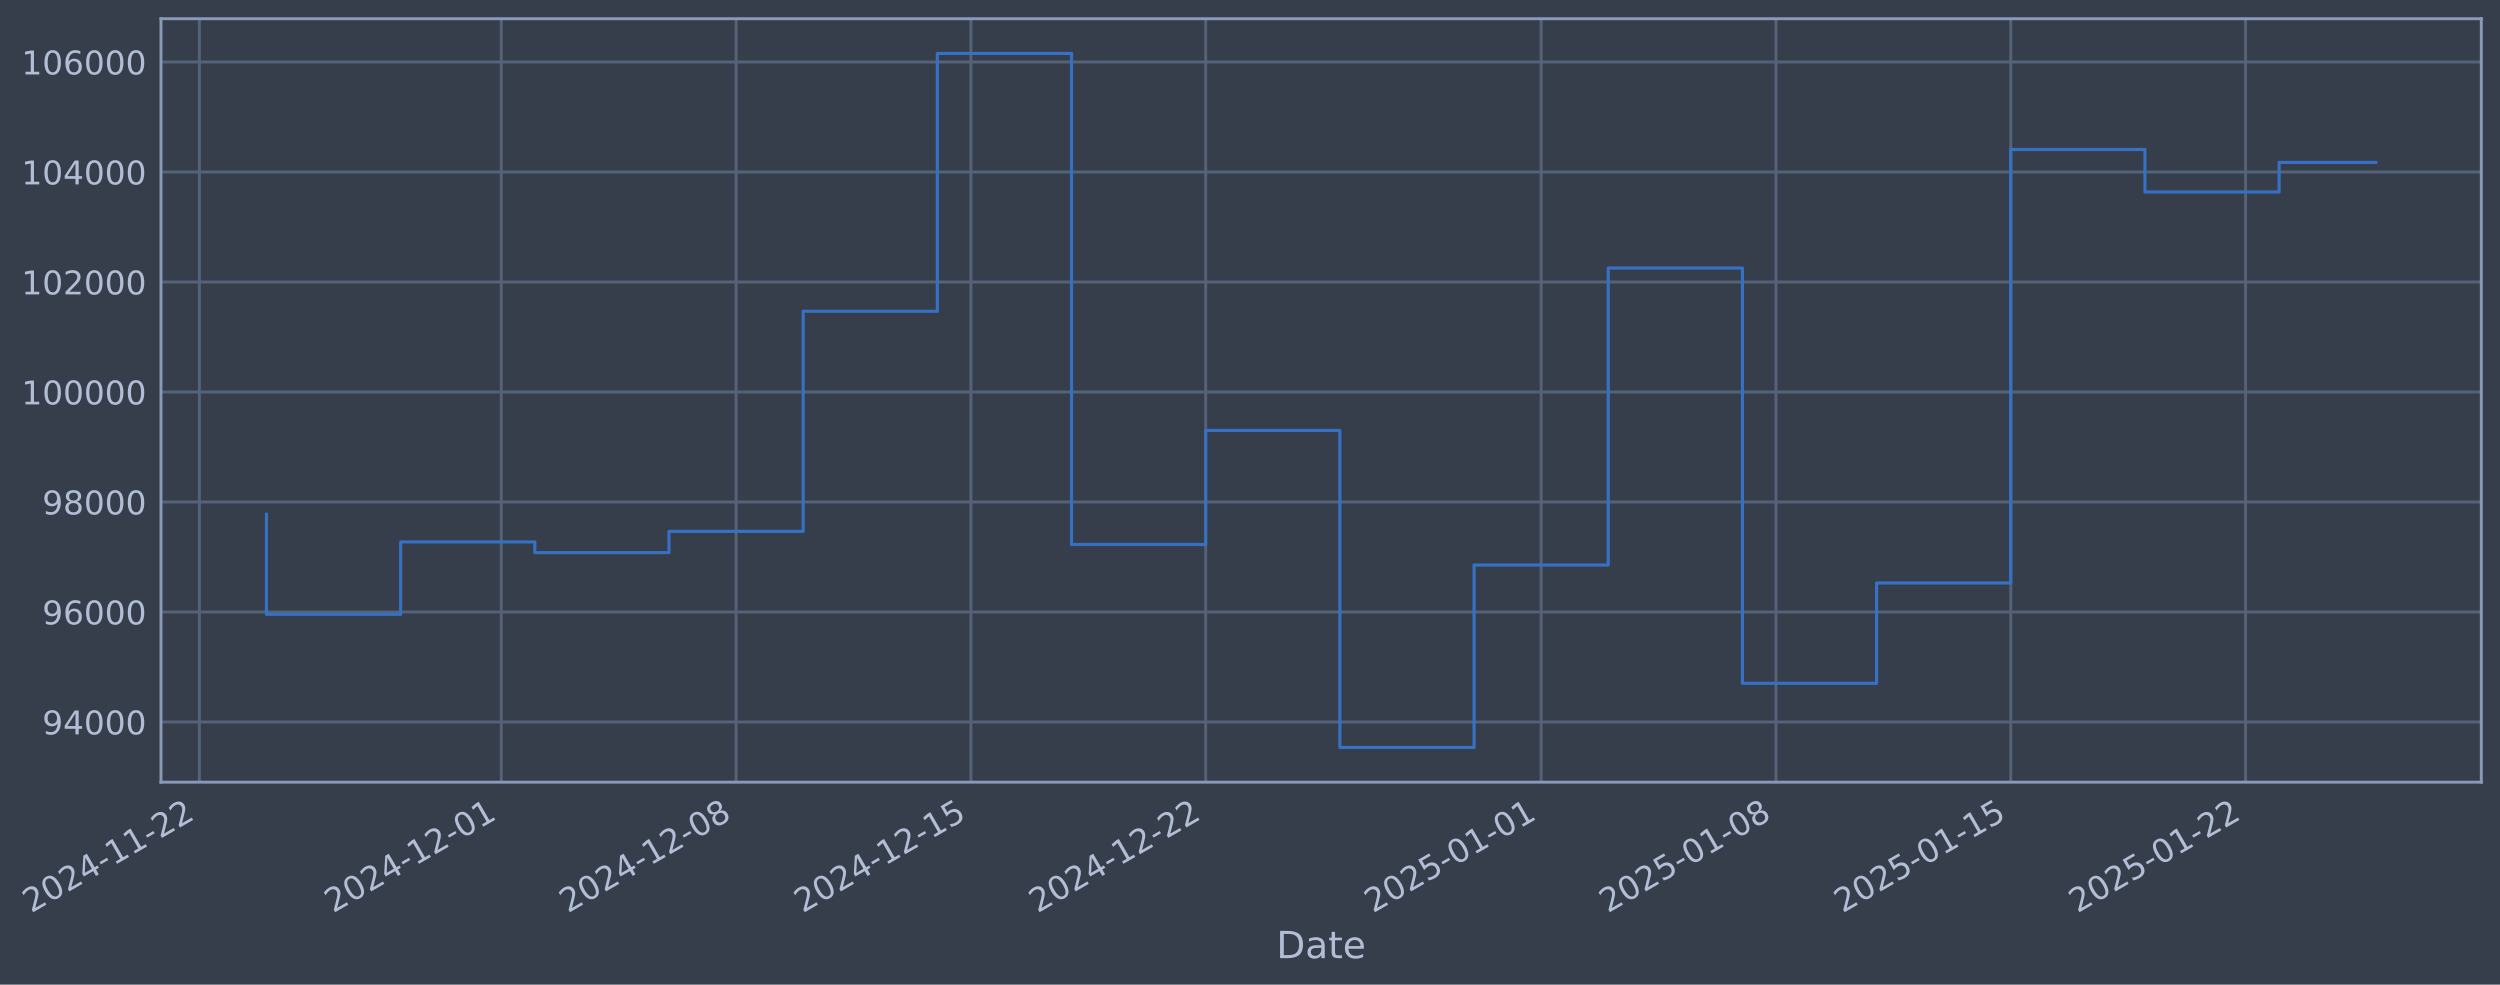
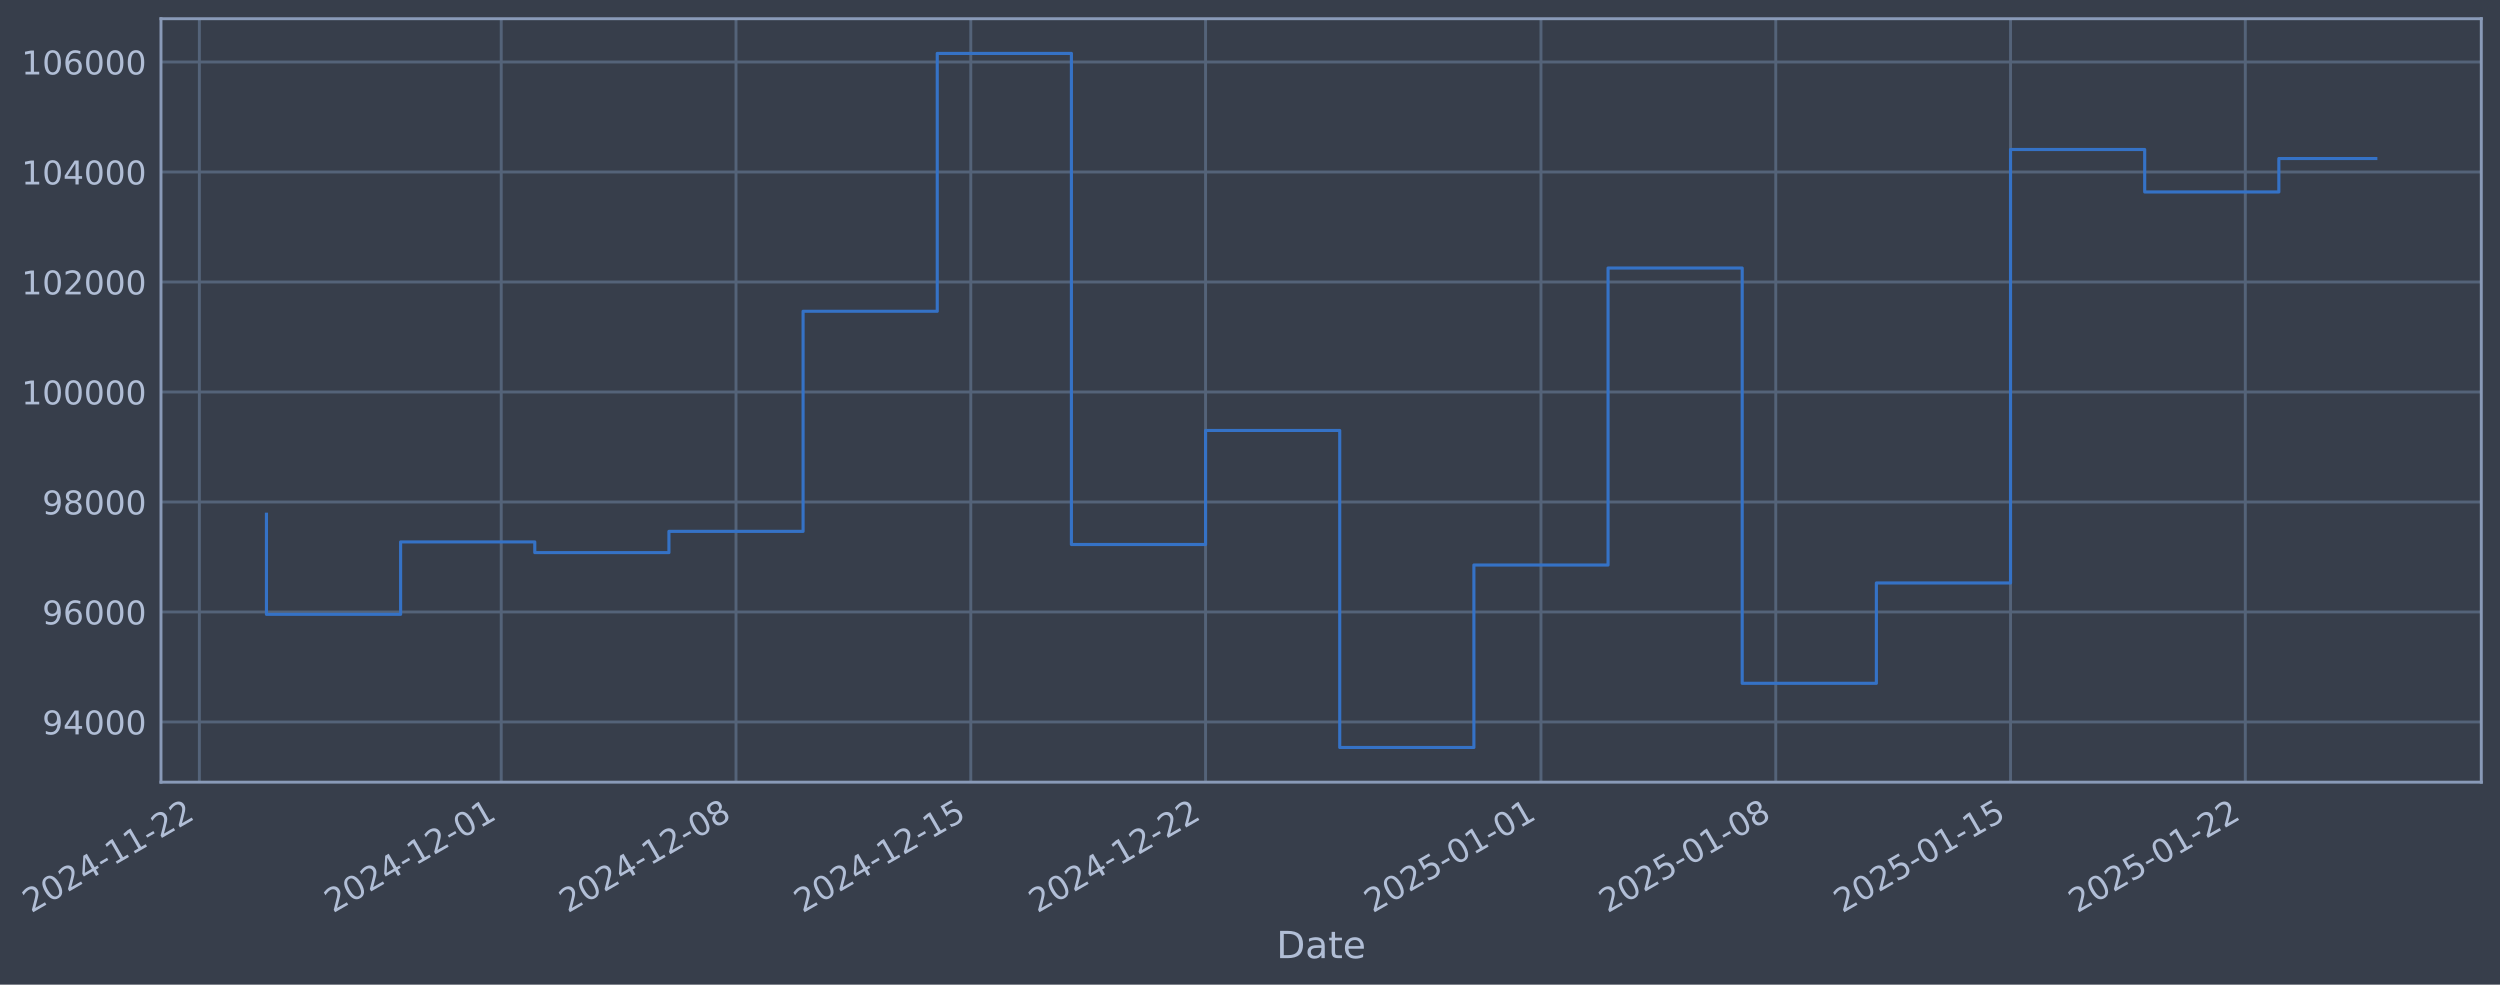
- <svg xmlns="http://www.w3.org/2000/svg" xmlns:xlink="http://www.w3.org/1999/xlink" width="961.945pt" height="378.87pt" viewBox="0 0 961.945 378.87" version="1.1">
+ <svg xmlns="http://www.w3.org/2000/svg" xmlns:xlink="http://www.w3.org/1999/xlink" width="961.941pt" height="378.87pt" viewBox="0 0 961.941 378.87" version="1.1">
  <defs>
    <style type="text/css">*{stroke-linejoin: round; stroke-linecap: butt}</style>
  </defs>
  <g id="figure_1">
    <g id="patch_1">
-       <path d="M 0 378.87  L 961.945 378.87  L 961.945 0  L 0 0  z " style="fill: #373e4b" />
+       <path d="M 0 378.87  L 961.941 378.87  L 961.941 0  L 0 0  z " style="fill: #373e4b" />
    </g>
    <g id="axes_1">
      <g id="patch_2">
-         <path d="M 61.945 300.96  L 954.745 300.96  L 954.745 7.2  L 61.945 7.2  z " style="fill: #373e4b" />
+         <path d="M 61.941 300.96  L 954.741 300.96  L 954.741 7.2  L 61.941 7.2  z " style="fill: #373e4b" />
      </g>
      <g id="matplotlib.axis_1">
        <g id="xtick_1">
          <g id="line2d_1">
-             <path d="M 76.713 300.96  L 76.713 7.2  " clip-path="url(#p9aa27c30dc)" style="fill: none; stroke: #546379; stroke-width: 1.12; stroke-linecap: square" />
+             <path d="M 76.713 300.96  L 76.713 7.2  " clip-path="url(#p3b242fcc7a)" style="fill: none; stroke: #546379; stroke-width: 1.12; stroke-linecap: square" />
          </g>
          <g id="line2d_2" />
          <g id="text_1">
            <g style="fill: #b1bed6" transform="translate(11.98702 351.4642) rotate(-30) scale(0.126 -0.126)">
              <defs>
                <path id="DejaVuSans-32" d="M 1228 531  L 3431 531  L 3431 0  L 469 0  L 469 531  Q 828 903 1448 1529  Q 2069 2156 2228 2338  Q 2531 2678 2651 2914  Q 2772 3150 2772 3378  Q 2772 3750 2511 3984  Q 2250 4219 1831 4219  Q 1534 4219 1204 4116  Q 875 4013 500 3803  L 500 4441  Q 881 4594 1212 4672  Q 1544 4750 1819 4750  Q 2544 4750 2975 4387  Q 3406 4025 3406 3419  Q 3406 3131 3298 2873  Q 3191 2616 2906 2266  Q 2828 2175 2409 1742  Q 1991 1309 1228 531  z " transform="scale(0.015625)" />
                <path id="DejaVuSans-30" d="M 2034 4250  Q 1547 4250 1301 3770  Q 1056 3291 1056 2328  Q 1056 1369 1301 889  Q 1547 409 2034 409  Q 2525 409 2770 889  Q 3016 1369 3016 2328  Q 3016 3291 2770 3770  Q 2525 4250 2034 4250  z M 2034 4750  Q 2819 4750 3233 4129  Q 3647 3509 3647 2328  Q 3647 1150 3233 529  Q 2819 -91 2034 -91  Q 1250 -91 836 529  Q 422 1150 422 2328  Q 422 3509 836 4129  Q 1250 4750 2034 4750  z " transform="scale(0.015625)" />
                <path id="DejaVuSans-34" d="M 2419 4116  L 825 1625  L 2419 1625  L 2419 4116  z M 2253 4666  L 3047 4666  L 3047 1625  L 3713 1625  L 3713 1100  L 3047 1100  L 3047 0  L 2419 0  L 2419 1100  L 313 1100  L 313 1709  L 2253 4666  z " transform="scale(0.015625)" />
                <path id="DejaVuSans-2d" d="M 313 2009  L 1997 2009  L 1997 1497  L 313 1497  L 313 2009  z " transform="scale(0.015625)" />
                <path id="DejaVuSans-31" d="M 794 531  L 1825 531  L 1825 4091  L 703 3866  L 703 4441  L 1819 4666  L 2450 4666  L 2450 531  L 3481 531  L 3481 0  L 794 0  L 794 531  z " transform="scale(0.015625)" />
              </defs>
              <use xlink:href="#DejaVuSans-32" />
              <use xlink:href="#DejaVuSans-30" transform="translate(63.62305 0)" />
              <use xlink:href="#DejaVuSans-32" transform="translate(127.2461 0)" />
              <use xlink:href="#DejaVuSans-34" transform="translate(190.8691 0)" />
              <use xlink:href="#DejaVuSans-2d" transform="translate(254.4922 0)" />
              <use xlink:href="#DejaVuSans-31" transform="translate(290.5762 0)" />
              <use xlink:href="#DejaVuSans-31" transform="translate(354.1992 0)" />
              <use xlink:href="#DejaVuSans-2d" transform="translate(417.8223 0)" />
              <use xlink:href="#DejaVuSans-32" transform="translate(453.9062 0)" />
              <use xlink:href="#DejaVuSans-32" transform="translate(517.5293 0)" />
            </g>
          </g>
        </g>
        <g id="xtick_2">
          <g id="line2d_3">
-             <path d="M 192.877 300.96  L 192.877 7.2  " clip-path="url(#p9aa27c30dc)" style="fill: none; stroke: #546379; stroke-width: 1.12; stroke-linecap: square" />
+             <path d="M 192.861 300.96  L 192.861 7.2  " clip-path="url(#p3b242fcc7a)" style="fill: none; stroke: #546379; stroke-width: 1.12; stroke-linecap: square" />
          </g>
          <g id="line2d_4" />
          <g id="text_2">
-             <g style="fill: #b1bed6" transform="translate(128.1516 351.4642) rotate(-30) scale(0.126 -0.126)">
+             <g style="fill: #b1bed6" transform="translate(128.1355 351.4642) rotate(-30) scale(0.126 -0.126)">
              <use xlink:href="#DejaVuSans-32" />
              <use xlink:href="#DejaVuSans-30" transform="translate(63.62305 0)" />
              <use xlink:href="#DejaVuSans-32" transform="translate(127.2461 0)" />
              <use xlink:href="#DejaVuSans-34" transform="translate(190.8691 0)" />
              <use xlink:href="#DejaVuSans-2d" transform="translate(254.4922 0)" />
              <use xlink:href="#DejaVuSans-31" transform="translate(290.5762 0)" />
              <use xlink:href="#DejaVuSans-32" transform="translate(354.1992 0)" />
              <use xlink:href="#DejaVuSans-2d" transform="translate(417.8223 0)" />
              <use xlink:href="#DejaVuSans-30" transform="translate(453.9062 0)" />
              <use xlink:href="#DejaVuSans-31" transform="translate(517.5293 0)" />
            </g>
          </g>
        </g>
        <g id="xtick_3">
          <g id="line2d_5">
-             <path d="M 283.227 300.96  L 283.227 7.2  " clip-path="url(#p9aa27c30dc)" style="fill: none; stroke: #546379; stroke-width: 1.12; stroke-linecap: square" />
+             <path d="M 283.199 300.96  L 283.199 7.2  " clip-path="url(#p3b242fcc7a)" style="fill: none; stroke: #546379; stroke-width: 1.12; stroke-linecap: square" />
          </g>
          <g id="line2d_6" />
          <g id="text_3">
-             <g style="fill: #b1bed6" transform="translate(218.5017 351.4642) rotate(-30) scale(0.126 -0.126)">
+             <g style="fill: #b1bed6" transform="translate(218.4732 351.4642) rotate(-30) scale(0.126 -0.126)">
              <defs>
                <path id="DejaVuSans-38" d="M 2034 2216  Q 1584 2216 1326 1975  Q 1069 1734 1069 1313  Q 1069 891 1326 650  Q 1584 409 2034 409  Q 2484 409 2743 651  Q 3003 894 3003 1313  Q 3003 1734 2745 1975  Q 2488 2216 2034 2216  z M 1403 2484  Q 997 2584 770 2862  Q 544 3141 544 3541  Q 544 4100 942 4425  Q 1341 4750 2034 4750  Q 2731 4750 3128 4425  Q 3525 4100 3525 3541  Q 3525 3141 3298 2862  Q 3072 2584 2669 2484  Q 3125 2378 3379 2068  Q 3634 1759 3634 1313  Q 3634 634 3220 271  Q 2806 -91 2034 -91  Q 1263 -91 848 271  Q 434 634 434 1313  Q 434 1759 690 2068  Q 947 2378 1403 2484  z M 1172 3481  Q 1172 3119 1398 2916  Q 1625 2713 2034 2713  Q 2441 2713 2670 2916  Q 2900 3119 2900 3481  Q 2900 3844 2670 4047  Q 2441 4250 2034 4250  Q 1625 4250 1398 4047  Q 1172 3844 1172 3481  z " transform="scale(0.015625)" />
              </defs>
              <use xlink:href="#DejaVuSans-32" />
              <use xlink:href="#DejaVuSans-30" transform="translate(63.62305 0)" />
              <use xlink:href="#DejaVuSans-32" transform="translate(127.2461 0)" />
              <use xlink:href="#DejaVuSans-34" transform="translate(190.8691 0)" />
              <use xlink:href="#DejaVuSans-2d" transform="translate(254.4922 0)" />
              <use xlink:href="#DejaVuSans-31" transform="translate(290.5762 0)" />
              <use xlink:href="#DejaVuSans-32" transform="translate(354.1992 0)" />
              <use xlink:href="#DejaVuSans-2d" transform="translate(417.8223 0)" />
              <use xlink:href="#DejaVuSans-30" transform="translate(453.9062 0)" />
              <use xlink:href="#DejaVuSans-38" transform="translate(517.5293 0)" />
            </g>
          </g>
        </g>
        <g id="xtick_4">
          <g id="line2d_7">
-             <path d="M 373.577 300.96  L 373.577 7.2  " clip-path="url(#p9aa27c30dc)" style="fill: none; stroke: #546379; stroke-width: 1.12; stroke-linecap: square" />
+             <path d="M 373.536 300.96  L 373.536 7.2  " clip-path="url(#p3b242fcc7a)" style="fill: none; stroke: #546379; stroke-width: 1.12; stroke-linecap: square" />
          </g>
          <g id="line2d_8" />
          <g id="text_4">
-             <g style="fill: #b1bed6" transform="translate(308.8519 351.4642) rotate(-30) scale(0.126 -0.126)">
+             <g style="fill: #b1bed6" transform="translate(308.8109 351.4642) rotate(-30) scale(0.126 -0.126)">
              <defs>
                <path id="DejaVuSans-35" d="M 691 4666  L 3169 4666  L 3169 4134  L 1269 4134  L 1269 2991  Q 1406 3038 1543 3061  Q 1681 3084 1819 3084  Q 2600 3084 3056 2656  Q 3513 2228 3513 1497  Q 3513 744 3044 326  Q 2575 -91 1722 -91  Q 1428 -91 1123 -41  Q 819 9 494 109  L 494 744  Q 775 591 1075 516  Q 1375 441 1709 441  Q 2250 441 2565 725  Q 2881 1009 2881 1497  Q 2881 1984 2565 2268  Q 2250 2553 1709 2553  Q 1456 2553 1204 2497  Q 953 2441 691 2322  L 691 4666  z " transform="scale(0.015625)" />
              </defs>
              <use xlink:href="#DejaVuSans-32" />
              <use xlink:href="#DejaVuSans-30" transform="translate(63.62305 0)" />
              <use xlink:href="#DejaVuSans-32" transform="translate(127.2461 0)" />
              <use xlink:href="#DejaVuSans-34" transform="translate(190.8691 0)" />
              <use xlink:href="#DejaVuSans-2d" transform="translate(254.4922 0)" />
              <use xlink:href="#DejaVuSans-31" transform="translate(290.5762 0)" />
              <use xlink:href="#DejaVuSans-32" transform="translate(354.1992 0)" />
              <use xlink:href="#DejaVuSans-2d" transform="translate(417.8223 0)" />
              <use xlink:href="#DejaVuSans-31" transform="translate(453.9062 0)" />
              <use xlink:href="#DejaVuSans-35" transform="translate(517.5293 0)" />
            </g>
          </g>
        </g>
        <g id="xtick_5">
          <g id="line2d_9">
-             <path d="M 463.928 300.96  L 463.928 7.2  " clip-path="url(#p9aa27c30dc)" style="fill: none; stroke: #546379; stroke-width: 1.12; stroke-linecap: square" />
+             <path d="M 463.874 300.96  L 463.874 7.2  " clip-path="url(#p3b242fcc7a)" style="fill: none; stroke: #546379; stroke-width: 1.12; stroke-linecap: square" />
          </g>
          <g id="line2d_10" />
          <g id="text_5">
-             <g style="fill: #b1bed6" transform="translate(399.2021 351.4642) rotate(-30) scale(0.126 -0.126)">
+             <g style="fill: #b1bed6" transform="translate(399.1486 351.4642) rotate(-30) scale(0.126 -0.126)">
              <use xlink:href="#DejaVuSans-32" />
              <use xlink:href="#DejaVuSans-30" transform="translate(63.62305 0)" />
              <use xlink:href="#DejaVuSans-32" transform="translate(127.2461 0)" />
              <use xlink:href="#DejaVuSans-34" transform="translate(190.8691 0)" />
              <use xlink:href="#DejaVuSans-2d" transform="translate(254.4922 0)" />
              <use xlink:href="#DejaVuSans-31" transform="translate(290.5762 0)" />
              <use xlink:href="#DejaVuSans-32" transform="translate(354.1992 0)" />
              <use xlink:href="#DejaVuSans-2d" transform="translate(417.8223 0)" />
              <use xlink:href="#DejaVuSans-32" transform="translate(453.9062 0)" />
              <use xlink:href="#DejaVuSans-32" transform="translate(517.5293 0)" />
            </g>
          </g>
        </g>
        <g id="xtick_6">
          <g id="line2d_11">
-             <path d="M 592.999 300.96  L 592.999 7.2  " clip-path="url(#p9aa27c30dc)" style="fill: none; stroke: #546379; stroke-width: 1.12; stroke-linecap: square" />
+             <path d="M 592.928 300.96  L 592.928 7.2  " clip-path="url(#p3b242fcc7a)" style="fill: none; stroke: #546379; stroke-width: 1.12; stroke-linecap: square" />
          </g>
          <g id="line2d_12" />
          <g id="text_6">
-             <g style="fill: #b1bed6" transform="translate(528.2738 351.4642) rotate(-30) scale(0.126 -0.126)">
+             <g style="fill: #b1bed6" transform="translate(528.2025 351.4642) rotate(-30) scale(0.126 -0.126)">
              <use xlink:href="#DejaVuSans-32" />
              <use xlink:href="#DejaVuSans-30" transform="translate(63.62305 0)" />
              <use xlink:href="#DejaVuSans-32" transform="translate(127.2461 0)" />
              <use xlink:href="#DejaVuSans-35" transform="translate(190.8691 0)" />
              <use xlink:href="#DejaVuSans-2d" transform="translate(254.4922 0)" />
              <use xlink:href="#DejaVuSans-30" transform="translate(290.5762 0)" />
              <use xlink:href="#DejaVuSans-31" transform="translate(354.1992 0)" />
              <use xlink:href="#DejaVuSans-2d" transform="translate(417.8223 0)" />
              <use xlink:href="#DejaVuSans-30" transform="translate(453.9062 0)" />
              <use xlink:href="#DejaVuSans-31" transform="translate(517.5293 0)" />
            </g>
          </g>
        </g>
        <g id="xtick_7">
          <g id="line2d_13">
-             <path d="M 683.35 300.96  L 683.35 7.2  " clip-path="url(#p9aa27c30dc)" style="fill: none; stroke: #546379; stroke-width: 1.12; stroke-linecap: square" />
+             <path d="M 683.266 300.96  L 683.266 7.2  " clip-path="url(#p3b242fcc7a)" style="fill: none; stroke: #546379; stroke-width: 1.12; stroke-linecap: square" />
          </g>
          <g id="line2d_14" />
          <g id="text_7">
-             <g style="fill: #b1bed6" transform="translate(618.624 351.4642) rotate(-30) scale(0.126 -0.126)">
+             <g style="fill: #b1bed6" transform="translate(618.5402 351.4642) rotate(-30) scale(0.126 -0.126)">
              <use xlink:href="#DejaVuSans-32" />
              <use xlink:href="#DejaVuSans-30" transform="translate(63.62305 0)" />
              <use xlink:href="#DejaVuSans-32" transform="translate(127.2461 0)" />
              <use xlink:href="#DejaVuSans-35" transform="translate(190.8691 0)" />
              <use xlink:href="#DejaVuSans-2d" transform="translate(254.4922 0)" />
              <use xlink:href="#DejaVuSans-30" transform="translate(290.5762 0)" />
              <use xlink:href="#DejaVuSans-31" transform="translate(354.1992 0)" />
              <use xlink:href="#DejaVuSans-2d" transform="translate(417.8223 0)" />
              <use xlink:href="#DejaVuSans-30" transform="translate(453.9062 0)" />
              <use xlink:href="#DejaVuSans-38" transform="translate(517.5293 0)" />
            </g>
          </g>
        </g>
        <g id="xtick_8">
          <g id="line2d_15">
-             <path d="M 773.7 300.96  L 773.7 7.2  " clip-path="url(#p9aa27c30dc)" style="fill: none; stroke: #546379; stroke-width: 1.12; stroke-linecap: square" />
+             <path d="M 773.603 300.96  L 773.603 7.2  " clip-path="url(#p3b242fcc7a)" style="fill: none; stroke: #546379; stroke-width: 1.12; stroke-linecap: square" />
          </g>
          <g id="line2d_16" />
          <g id="text_8">
-             <g style="fill: #b1bed6" transform="translate(708.9742 351.4642) rotate(-30) scale(0.126 -0.126)">
+             <g style="fill: #b1bed6" transform="translate(708.8779 351.4642) rotate(-30) scale(0.126 -0.126)">
              <use xlink:href="#DejaVuSans-32" />
              <use xlink:href="#DejaVuSans-30" transform="translate(63.62305 0)" />
              <use xlink:href="#DejaVuSans-32" transform="translate(127.2461 0)" />
              <use xlink:href="#DejaVuSans-35" transform="translate(190.8691 0)" />
              <use xlink:href="#DejaVuSans-2d" transform="translate(254.4922 0)" />
              <use xlink:href="#DejaVuSans-30" transform="translate(290.5762 0)" />
              <use xlink:href="#DejaVuSans-31" transform="translate(354.1992 0)" />
              <use xlink:href="#DejaVuSans-2d" transform="translate(417.8223 0)" />
              <use xlink:href="#DejaVuSans-31" transform="translate(453.9062 0)" />
              <use xlink:href="#DejaVuSans-35" transform="translate(517.5293 0)" />
            </g>
          </g>
        </g>
        <g id="xtick_9">
          <g id="line2d_17">
-             <path d="M 864.05 300.96  L 864.05 7.2  " clip-path="url(#p9aa27c30dc)" style="fill: none; stroke: #546379; stroke-width: 1.12; stroke-linecap: square" />
+             <path d="M 863.941 300.96  L 863.941 7.2  " clip-path="url(#p3b242fcc7a)" style="fill: none; stroke: #546379; stroke-width: 1.12; stroke-linecap: square" />
          </g>
          <g id="line2d_18" />
          <g id="text_9">
-             <g style="fill: #b1bed6" transform="translate(799.3244 351.4642) rotate(-30) scale(0.126 -0.126)">
+             <g style="fill: #b1bed6" transform="translate(799.2156 351.4642) rotate(-30) scale(0.126 -0.126)">
              <use xlink:href="#DejaVuSans-32" />
              <use xlink:href="#DejaVuSans-30" transform="translate(63.62305 0)" />
              <use xlink:href="#DejaVuSans-32" transform="translate(127.2461 0)" />
              <use xlink:href="#DejaVuSans-35" transform="translate(190.8691 0)" />
              <use xlink:href="#DejaVuSans-2d" transform="translate(254.4922 0)" />
              <use xlink:href="#DejaVuSans-30" transform="translate(290.5762 0)" />
              <use xlink:href="#DejaVuSans-31" transform="translate(354.1992 0)" />
              <use xlink:href="#DejaVuSans-2d" transform="translate(417.8223 0)" />
              <use xlink:href="#DejaVuSans-32" transform="translate(453.9062 0)" />
              <use xlink:href="#DejaVuSans-32" transform="translate(517.5293 0)" />
            </g>
          </g>
        </g>
        <g id="text_10">
-           <g style="fill: #b1bed6" transform="translate(491.1359 368.6753) scale(0.144 -0.144)">
+           <g style="fill: #b1bed6" transform="translate(491.1324 368.6753) scale(0.144 -0.144)">
            <defs>
              <path id="DejaVuSans-44" d="M 1259 4147  L 1259 519  L 2022 519  Q 2988 519 3436 956  Q 3884 1394 3884 2338  Q 3884 3275 3436 3711  Q 2988 4147 2022 4147  L 1259 4147  z M 628 4666  L 1925 4666  Q 3281 4666 3915 4102  Q 4550 3538 4550 2338  Q 4550 1131 3912 565  Q 3275 0 1925 0  L 628 0  L 628 4666  z " transform="scale(0.015625)" />
              <path id="DejaVuSans-61" d="M 2194 1759  Q 1497 1759 1228 1600  Q 959 1441 959 1056  Q 959 750 1161 570  Q 1363 391 1709 391  Q 2188 391 2477 730  Q 2766 1069 2766 1631  L 2766 1759  L 2194 1759  z M 3341 1997  L 3341 0  L 2766 0  L 2766 531  Q 2569 213 2275 61  Q 1981 -91 1556 -91  Q 1019 -91 701 211  Q 384 513 384 1019  Q 384 1609 779 1909  Q 1175 2209 1959 2209  L 2766 2209  L 2766 2266  Q 2766 2663 2505 2880  Q 2244 3097 1772 3097  Q 1472 3097 1187 3025  Q 903 2953 641 2809  L 641 3341  Q 956 3463 1253 3523  Q 1550 3584 1831 3584  Q 2591 3584 2966 3190  Q 3341 2797 3341 1997  z " transform="scale(0.015625)" />
              <path id="DejaVuSans-74" d="M 1172 4494  L 1172 3500  L 2356 3500  L 2356 3053  L 1172 3053  L 1172 1153  Q 1172 725 1289 603  Q 1406 481 1766 481  L 2356 481  L 2356 0  L 1766 0  Q 1100 0 847 248  Q 594 497 594 1153  L 594 3053  L 172 3053  L 172 3500  L 594 3500  L 594 4494  L 1172 4494  z " transform="scale(0.015625)" />
              <path id="DejaVuSans-65" d="M 3597 1894  L 3597 1613  L 953 1613  Q 991 1019 1311 708  Q 1631 397 2203 397  Q 2534 397 2845 478  Q 3156 559 3463 722  L 3463 178  Q 3153 47 2828 -22  Q 2503 -91 2169 -91  Q 1331 -91 842 396  Q 353 884 353 1716  Q 353 2575 817 3079  Q 1281 3584 2069 3584  Q 2775 3584 3186 3129  Q 3597 2675 3597 1894  z M 3022 2063  Q 3016 2534 2758 2815  Q 2500 3097 2075 3097  Q 1594 3097 1305 2825  Q 1016 2553 972 2059  L 3022 2063  z " transform="scale(0.015625)" />
            </defs>
            <use xlink:href="#DejaVuSans-44" />
            <use xlink:href="#DejaVuSans-61" transform="translate(77.00195 0)" />
            <use xlink:href="#DejaVuSans-74" transform="translate(138.2812 0)" />
            <use xlink:href="#DejaVuSans-65" transform="translate(177.4902 0)" />
          </g>
        </g>
      </g>
      <g id="matplotlib.axis_2">
        <g id="ytick_1">
          <g id="line2d_19">
-             <path d="M 61.945 277.797  L 954.745 277.797  " clip-path="url(#p9aa27c30dc)" style="fill: none; stroke: #546379; stroke-width: 1.12; stroke-linecap: square" />
+             <path d="M 61.941 277.797  L 954.741 277.797  " clip-path="url(#p3b242fcc7a)" style="fill: none; stroke: #546379; stroke-width: 1.12; stroke-linecap: square" />
          </g>
          <g id="line2d_20" />
          <g id="text_11">
-             <g style="fill: #b1bed6" transform="translate(16.2613 282.5841) scale(0.126 -0.126)">
+             <g style="fill: #b1bed6" transform="translate(16.25773 282.5841) scale(0.126 -0.126)">
              <defs>
                <path id="DejaVuSans-39" d="M 703 97  L 703 672  Q 941 559 1184 500  Q 1428 441 1663 441  Q 2288 441 2617 861  Q 2947 1281 2994 2138  Q 2813 1869 2534 1725  Q 2256 1581 1919 1581  Q 1219 1581 811 2004  Q 403 2428 403 3163  Q 403 3881 828 4315  Q 1253 4750 1959 4750  Q 2769 4750 3195 4129  Q 3622 3509 3622 2328  Q 3622 1225 3098 567  Q 2575 -91 1691 -91  Q 1453 -91 1209 -44  Q 966 3 703 97  z M 1959 2075  Q 2384 2075 2632 2365  Q 2881 2656 2881 3163  Q 2881 3666 2632 3958  Q 2384 4250 1959 4250  Q 1534 4250 1286 3958  Q 1038 3666 1038 3163  Q 1038 2656 1286 2365  Q 1534 2075 1959 2075  z " transform="scale(0.015625)" />
              </defs>
              <use xlink:href="#DejaVuSans-39" />
              <use xlink:href="#DejaVuSans-34" transform="translate(63.62305 0)" />
              <use xlink:href="#DejaVuSans-30" transform="translate(127.2461 0)" />
              <use xlink:href="#DejaVuSans-30" transform="translate(190.8691 0)" />
              <use xlink:href="#DejaVuSans-30" transform="translate(254.4922 0)" />
            </g>
          </g>
        </g>
        <g id="ytick_2">
          <g id="line2d_21">
-             <path d="M 61.945 235.473  L 954.745 235.473  " clip-path="url(#p9aa27c30dc)" style="fill: none; stroke: #546379; stroke-width: 1.12; stroke-linecap: square" />
+             <path d="M 61.941 235.473  L 954.741 235.473  " clip-path="url(#p3b242fcc7a)" style="fill: none; stroke: #546379; stroke-width: 1.12; stroke-linecap: square" />
          </g>
          <g id="line2d_22" />
          <g id="text_12">
-             <g style="fill: #b1bed6" transform="translate(16.2613 240.2602) scale(0.126 -0.126)">
+             <g style="fill: #b1bed6" transform="translate(16.25773 240.2602) scale(0.126 -0.126)">
              <defs>
                <path id="DejaVuSans-36" d="M 2113 2584  Q 1688 2584 1439 2293  Q 1191 2003 1191 1497  Q 1191 994 1439 701  Q 1688 409 2113 409  Q 2538 409 2786 701  Q 3034 994 3034 1497  Q 3034 2003 2786 2293  Q 2538 2584 2113 2584  z M 3366 4563  L 3366 3988  Q 3128 4100 2886 4159  Q 2644 4219 2406 4219  Q 1781 4219 1451 3797  Q 1122 3375 1075 2522  Q 1259 2794 1537 2939  Q 1816 3084 2150 3084  Q 2853 3084 3261 2657  Q 3669 2231 3669 1497  Q 3669 778 3244 343  Q 2819 -91 2113 -91  Q 1303 -91 875 529  Q 447 1150 447 2328  Q 447 3434 972 4092  Q 1497 4750 2381 4750  Q 2619 4750 2861 4703  Q 3103 4656 3366 4563  z " transform="scale(0.015625)" />
              </defs>
              <use xlink:href="#DejaVuSans-39" />
              <use xlink:href="#DejaVuSans-36" transform="translate(63.62305 0)" />
              <use xlink:href="#DejaVuSans-30" transform="translate(127.2461 0)" />
              <use xlink:href="#DejaVuSans-30" transform="translate(190.8691 0)" />
              <use xlink:href="#DejaVuSans-30" transform="translate(254.4922 0)" />
            </g>
          </g>
        </g>
        <g id="ytick_3">
          <g id="line2d_23">
-             <path d="M 61.945 193.149  L 954.745 193.149  " clip-path="url(#p9aa27c30dc)" style="fill: none; stroke: #546379; stroke-width: 1.12; stroke-linecap: square" />
+             <path d="M 61.941 193.149  L 954.741 193.149  " clip-path="url(#p3b242fcc7a)" style="fill: none; stroke: #546379; stroke-width: 1.12; stroke-linecap: square" />
          </g>
          <g id="line2d_24" />
          <g id="text_13">
-             <g style="fill: #b1bed6" transform="translate(16.2613 197.9364) scale(0.126 -0.126)">
+             <g style="fill: #b1bed6" transform="translate(16.25773 197.9364) scale(0.126 -0.126)">
              <use xlink:href="#DejaVuSans-39" />
              <use xlink:href="#DejaVuSans-38" transform="translate(63.62305 0)" />
              <use xlink:href="#DejaVuSans-30" transform="translate(127.2461 0)" />
              <use xlink:href="#DejaVuSans-30" transform="translate(190.8691 0)" />
              <use xlink:href="#DejaVuSans-30" transform="translate(254.4922 0)" />
            </g>
          </g>
        </g>
        <g id="ytick_4">
          <g id="line2d_25">
-             <path d="M 61.945 150.826  L 954.745 150.826  " clip-path="url(#p9aa27c30dc)" style="fill: none; stroke: #546379; stroke-width: 1.12; stroke-linecap: square" />
+             <path d="M 61.941 150.826  L 954.741 150.826  " clip-path="url(#p3b242fcc7a)" style="fill: none; stroke: #546379; stroke-width: 1.12; stroke-linecap: square" />
          </g>
          <g id="line2d_26" />
          <g id="text_14">
-             <g style="fill: #b1bed6" transform="translate(8.244548 155.6126) scale(0.126 -0.126)">
+             <g style="fill: #b1bed6" transform="translate(8.24098 155.6126) scale(0.126 -0.126)">
              <use xlink:href="#DejaVuSans-31" />
              <use xlink:href="#DejaVuSans-30" transform="translate(63.62305 0)" />
              <use xlink:href="#DejaVuSans-30" transform="translate(127.2461 0)" />
              <use xlink:href="#DejaVuSans-30" transform="translate(190.8691 0)" />
              <use xlink:href="#DejaVuSans-30" transform="translate(254.4922 0)" />
              <use xlink:href="#DejaVuSans-30" transform="translate(318.1152 0)" />
            </g>
          </g>
        </g>
        <g id="ytick_5">
          <g id="line2d_27">
-             <path d="M 61.945 108.502  L 954.745 108.502  " clip-path="url(#p9aa27c30dc)" style="fill: none; stroke: #546379; stroke-width: 1.12; stroke-linecap: square" />
+             <path d="M 61.941 108.502  L 954.741 108.502  " clip-path="url(#p3b242fcc7a)" style="fill: none; stroke: #546379; stroke-width: 1.12; stroke-linecap: square" />
          </g>
          <g id="line2d_28" />
          <g id="text_15">
-             <g style="fill: #b1bed6" transform="translate(8.244548 113.2888) scale(0.126 -0.126)">
+             <g style="fill: #b1bed6" transform="translate(8.24098 113.2888) scale(0.126 -0.126)">
              <use xlink:href="#DejaVuSans-31" />
              <use xlink:href="#DejaVuSans-30" transform="translate(63.62305 0)" />
              <use xlink:href="#DejaVuSans-32" transform="translate(127.2461 0)" />
              <use xlink:href="#DejaVuSans-30" transform="translate(190.8691 0)" />
              <use xlink:href="#DejaVuSans-30" transform="translate(254.4922 0)" />
              <use xlink:href="#DejaVuSans-30" transform="translate(318.1152 0)" />
            </g>
          </g>
        </g>
        <g id="ytick_6">
          <g id="line2d_29">
-             <path d="M 61.945 66.178  L 954.745 66.178  " clip-path="url(#p9aa27c30dc)" style="fill: none; stroke: #546379; stroke-width: 1.12; stroke-linecap: square" />
+             <path d="M 61.941 66.178  L 954.741 66.178  " clip-path="url(#p3b242fcc7a)" style="fill: none; stroke: #546379; stroke-width: 1.12; stroke-linecap: square" />
          </g>
          <g id="line2d_30" />
          <g id="text_16">
-             <g style="fill: #b1bed6" transform="translate(8.244548 70.96502) scale(0.126 -0.126)">
+             <g style="fill: #b1bed6" transform="translate(8.24098 70.96502) scale(0.126 -0.126)">
              <use xlink:href="#DejaVuSans-31" />
              <use xlink:href="#DejaVuSans-30" transform="translate(63.62305 0)" />
              <use xlink:href="#DejaVuSans-34" transform="translate(127.2461 0)" />
              <use xlink:href="#DejaVuSans-30" transform="translate(190.8691 0)" />
              <use xlink:href="#DejaVuSans-30" transform="translate(254.4922 0)" />
              <use xlink:href="#DejaVuSans-30" transform="translate(318.1152 0)" />
            </g>
          </g>
        </g>
        <g id="ytick_7">
          <g id="line2d_31">
-             <path d="M 61.945 23.854  L 954.745 23.854  " clip-path="url(#p9aa27c30dc)" style="fill: none; stroke: #546379; stroke-width: 1.12; stroke-linecap: square" />
+             <path d="M 61.941 23.854  L 954.741 23.854  " clip-path="url(#p3b242fcc7a)" style="fill: none; stroke: #546379; stroke-width: 1.12; stroke-linecap: square" />
          </g>
          <g id="line2d_32" />
          <g id="text_17">
-             <g style="fill: #b1bed6" transform="translate(8.244548 28.64121) scale(0.126 -0.126)">
+             <g style="fill: #b1bed6" transform="translate(8.24098 28.64121) scale(0.126 -0.126)">
              <use xlink:href="#DejaVuSans-31" />
              <use xlink:href="#DejaVuSans-30" transform="translate(63.62305 0)" />
              <use xlink:href="#DejaVuSans-36" transform="translate(127.2461 0)" />
              <use xlink:href="#DejaVuSans-30" transform="translate(190.8691 0)" />
              <use xlink:href="#DejaVuSans-30" transform="translate(254.4922 0)" />
              <use xlink:href="#DejaVuSans-30" transform="translate(318.1152 0)" />
            </g>
          </g>
        </g>
      </g>
      <g id="line2d_33">
-         <path d="M 102.527 197.87  L 102.527 236.383  L 154.156 236.383  L 154.156 208.521  L 205.784 208.521  L 205.784 212.628  L 257.413 212.628  L 257.413 204.459  L 309.042 204.459  L 309.042 119.77  L 360.67 119.77  L 360.67 20.553  L 412.299 20.553  L 412.299 209.517  L 463.928 209.517  L 463.928 165.636  L 515.556 165.636  L 515.556 287.607  L 567.185 287.607  L 567.185 217.409  L 618.814 217.409  L 618.814 103.141  L 670.442 103.141  L 670.442 262.927  L 722.071 262.927  L 722.071 224.318  L 773.7 224.318  L 773.7 57.525  L 825.328 57.525  L 825.328 73.859  L 876.957 73.859  L 876.957 62.492  L 914.163 62.492  " clip-path="url(#p9aa27c30dc)" style="fill: none; stroke: #3572c6; stroke-width: 1.2; stroke-linecap: square" />
+         <path d="M 102.523 197.87  L 102.523 236.383  L 154.145 236.383  L 154.145 208.521  L 205.766 208.521  L 205.766 212.628  L 257.388 212.628  L 257.388 204.459  L 309.009 204.459  L 309.009 119.77  L 360.631 119.77  L 360.631 20.553  L 412.253 20.553  L 412.253 209.517  L 463.874 209.517  L 463.874 165.636  L 515.496 165.636  L 515.496 287.607  L 567.117 287.607  L 567.117 217.409  L 618.739 217.409  L 618.739 103.141  L 670.36 103.141  L 670.36 262.927  L 721.982 262.927  L 721.982 224.318  L 773.603 224.318  L 773.603 57.525  L 825.225 57.525  L 825.225 73.859  L 876.847 73.859  L 876.847 60.998  L 914.16 60.998  " clip-path="url(#p3b242fcc7a)" style="fill: none; stroke: #3572c6; stroke-width: 1.2; stroke-linecap: square" />
      </g>
      <g id="patch_3">
-         <path d="M 61.945 300.96  L 61.945 7.2  " style="fill: none; stroke: #899ab8; stroke-width: 1.12; stroke-linejoin: miter; stroke-linecap: square" />
+         <path d="M 61.941 300.96  L 61.941 7.2  " style="fill: none; stroke: #899ab8; stroke-width: 1.12; stroke-linejoin: miter; stroke-linecap: square" />
      </g>
      <g id="patch_4">
-         <path d="M 954.745 300.96  L 954.745 7.2  " style="fill: none; stroke: #899ab8; stroke-width: 1.12; stroke-linejoin: miter; stroke-linecap: square" />
+         <path d="M 954.741 300.96  L 954.741 7.2  " style="fill: none; stroke: #899ab8; stroke-width: 1.12; stroke-linejoin: miter; stroke-linecap: square" />
      </g>
      <g id="patch_5">
-         <path d="M 61.945 300.96  L 954.745 300.96  " style="fill: none; stroke: #899ab8; stroke-width: 1.12; stroke-linejoin: miter; stroke-linecap: square" />
+         <path d="M 61.941 300.96  L 954.741 300.96  " style="fill: none; stroke: #899ab8; stroke-width: 1.12; stroke-linejoin: miter; stroke-linecap: square" />
      </g>
      <g id="patch_6">
-         <path d="M 61.945 7.2  L 954.745 7.2  " style="fill: none; stroke: #899ab8; stroke-width: 1.12; stroke-linejoin: miter; stroke-linecap: square" />
+         <path d="M 61.941 7.2  L 954.741 7.2  " style="fill: none; stroke: #899ab8; stroke-width: 1.12; stroke-linejoin: miter; stroke-linecap: square" />
      </g>
    </g>
  </g>
  <defs>
-     <clipPath id="p9aa27c30dc">
-       <rect x="61.945" y="7.2" width="892.8" height="293.76" />
+     <clipPath id="p3b242fcc7a">
+       <rect x="61.941" y="7.2" width="892.8" height="293.76" />
    </clipPath>
  </defs>
</svg>
